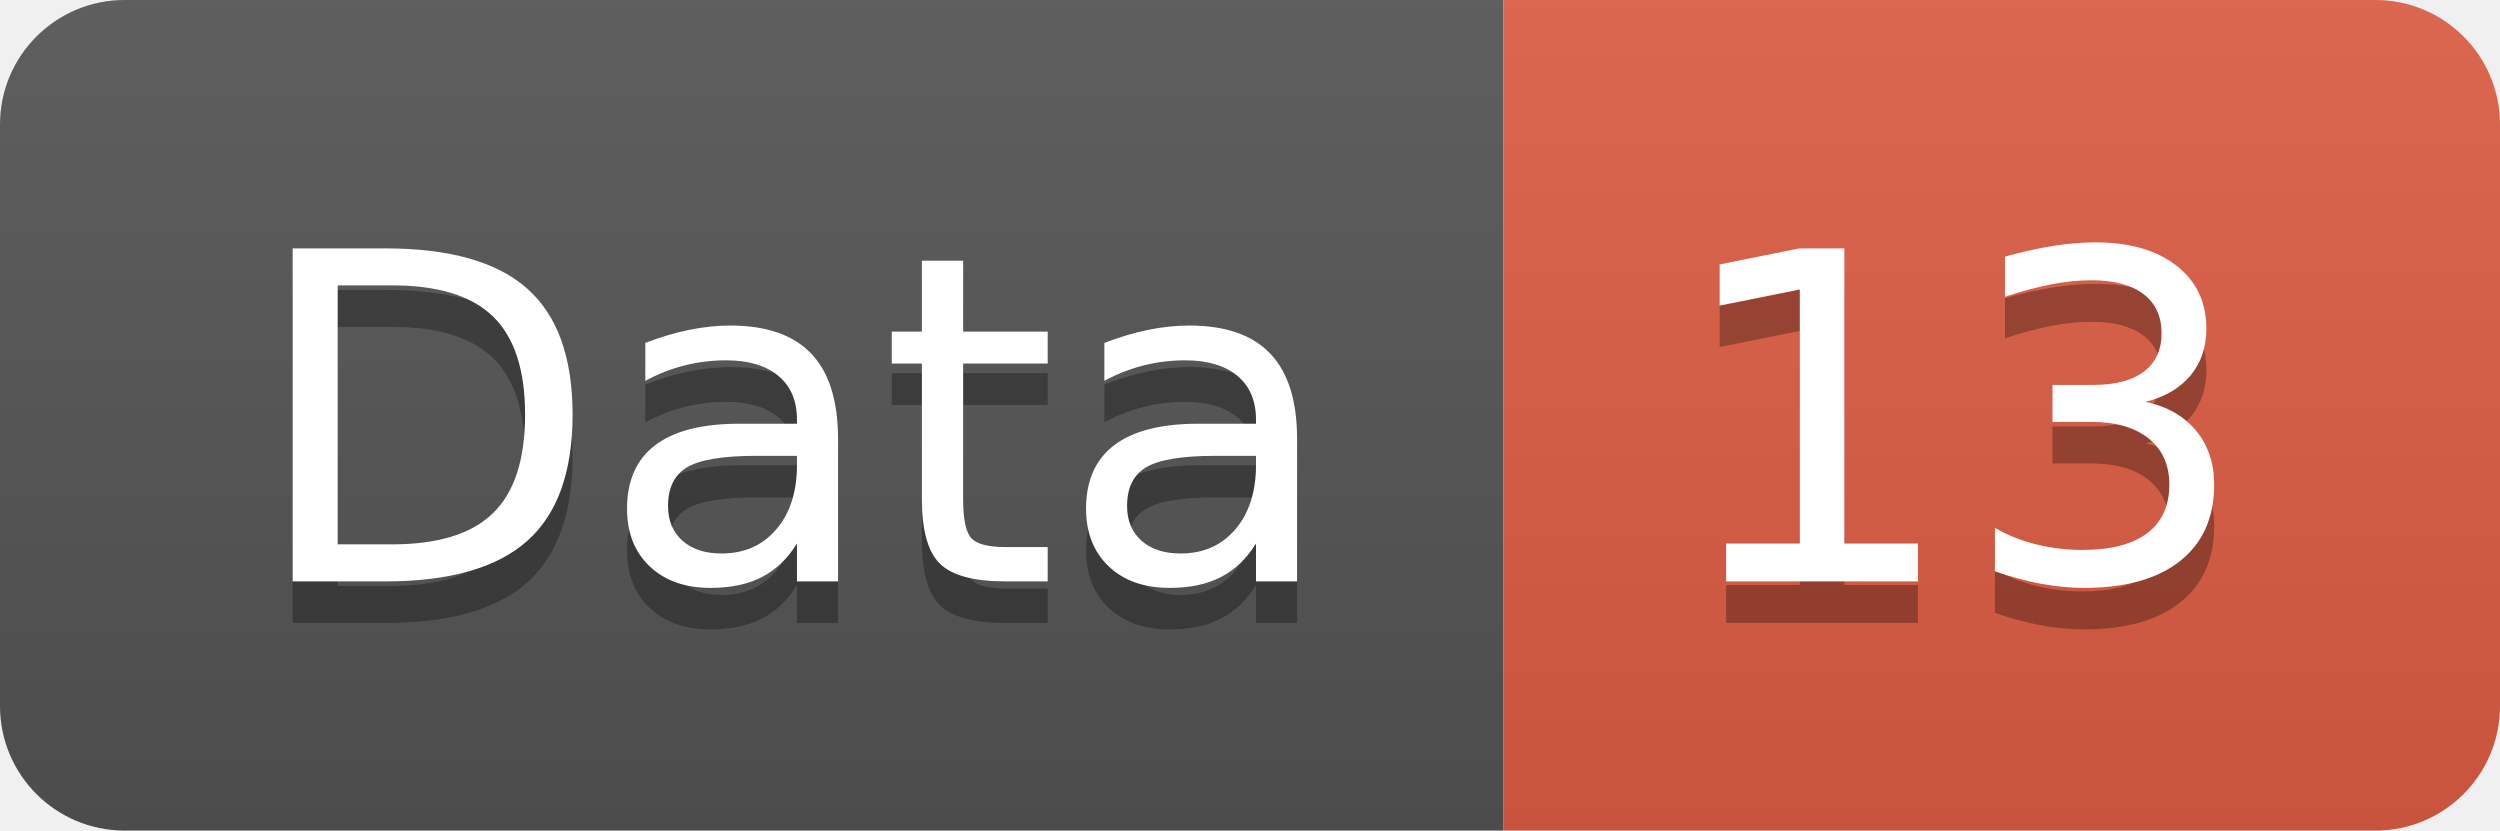
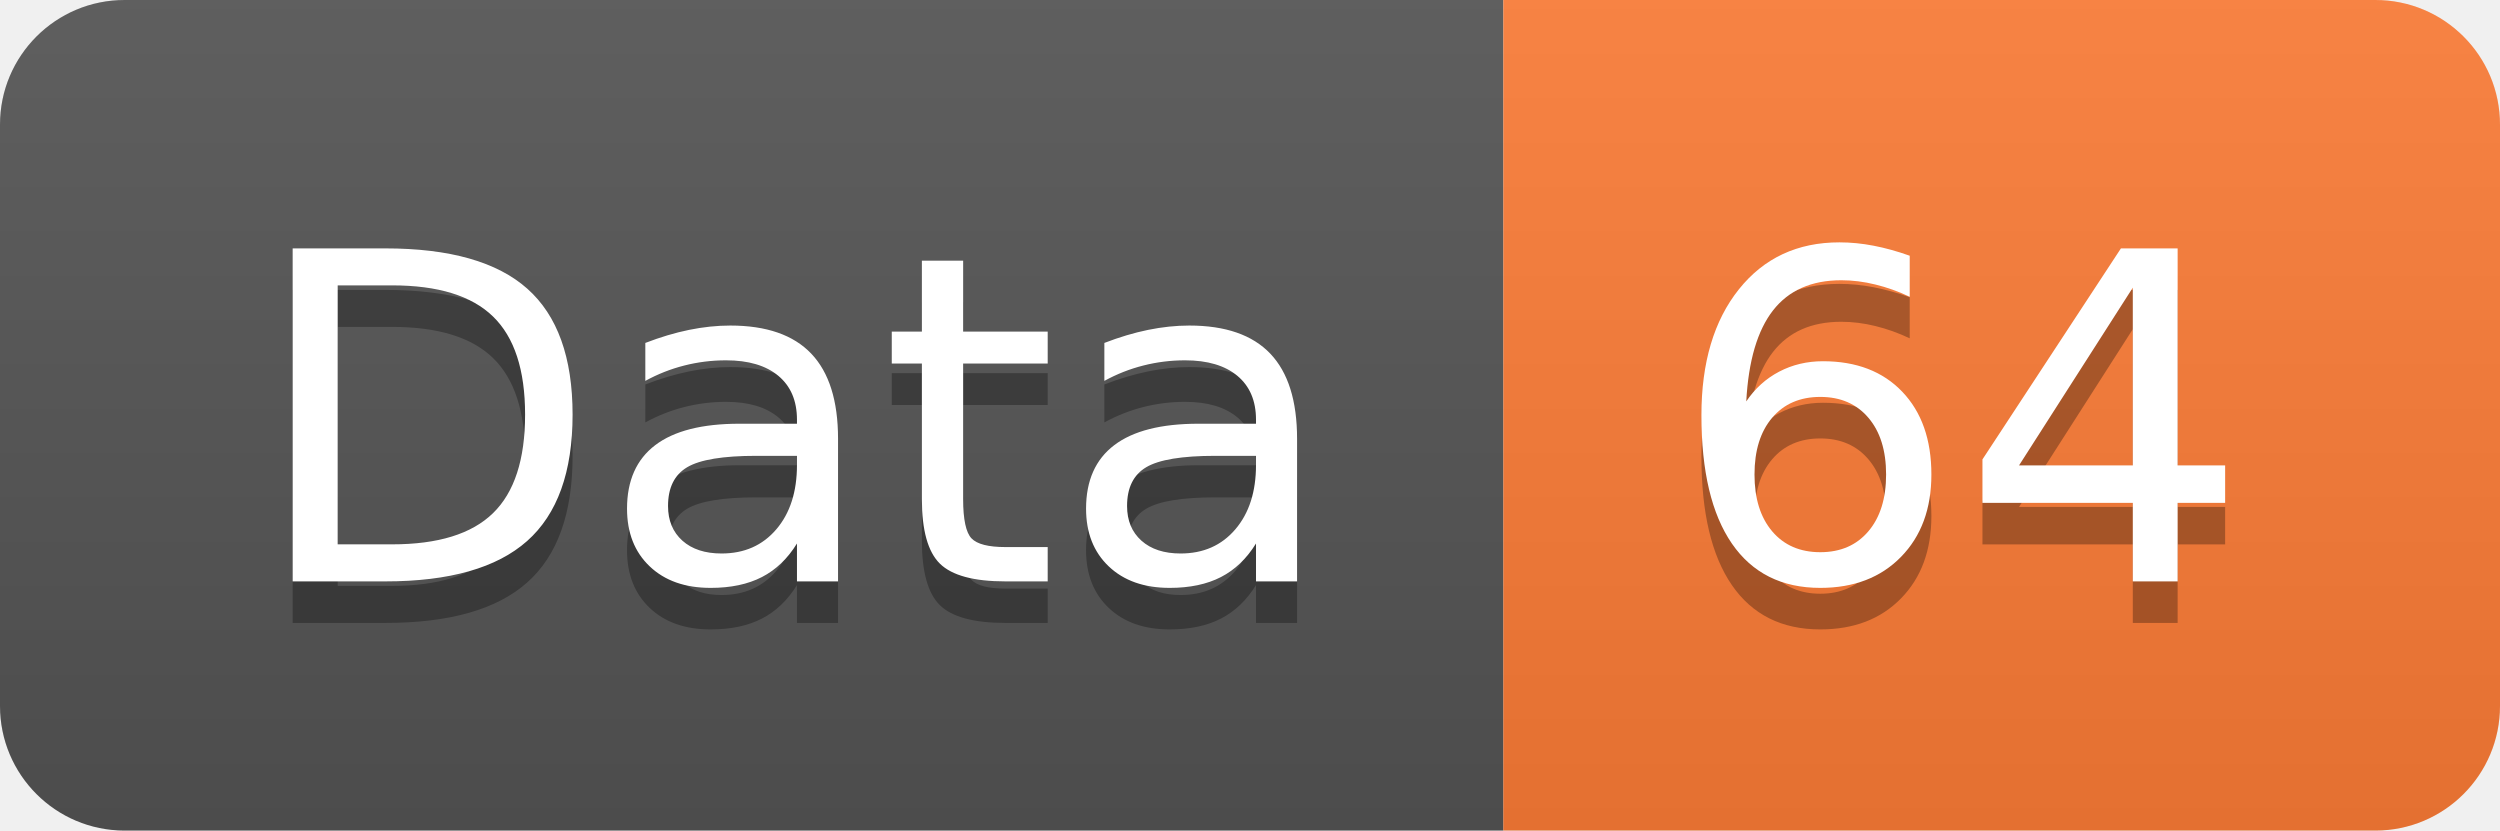
<svg xmlns="http://www.w3.org/2000/svg" width="60.2" height="20">
  <linearGradient id="smooth" x2="0" y2="100%">
    <stop offset="0" stop-color="#bbb" stop-opacity=".1" />
    <stop offset="1" stop-opacity=".1" />
  </linearGradient>
  <clipPath id="round">
    <rect width="60.2" height="20" rx="3" fill="#fff" />
  </clipPath>
  <g clip-path="url(#round)">
    <rect width="36.2" height="20" fill="#555" />
-     <rect x="36.2" width="24.0" height="20" fill="#e05d44" />
+     <rect x="36.2" width="24.0" height="20" fill="#fe7d37" />
    <rect width="60.2" height="20" fill="url(#smooth)" />
  </g>
  <g fill="#fff" text-anchor="middle" font-family="DejaVu Sans,Verdana,Geneva,sans-serif" font-size="110">
    <text x="191.0" y="150" fill="#010101" fill-opacity=".3" transform="scale(0.1)" textLength="262.0" lengthAdjust="spacing">Data</text>
    <text x="191.0" y="140" transform="scale(0.1)" textLength="262.0" lengthAdjust="spacing">Data</text>
-     <text x="472.0" y="150" fill="#010101" fill-opacity=".3" transform="scale(0.1)" textLength="140.0" lengthAdjust="spacing">13</text>
-     <text x="472.0" y="140" transform="scale(0.1)" textLength="140.0" lengthAdjust="spacing">13</text>
+     <text x="472.0" y="150" fill="#010101" fill-opacity=".3" transform="scale(0.1)" textLength="140.0" lengthAdjust="spacing">64</text>
+     <text x="472.0" y="140" transform="scale(0.1)" textLength="140.0" lengthAdjust="spacing">64</text>
  </g>
</svg>
